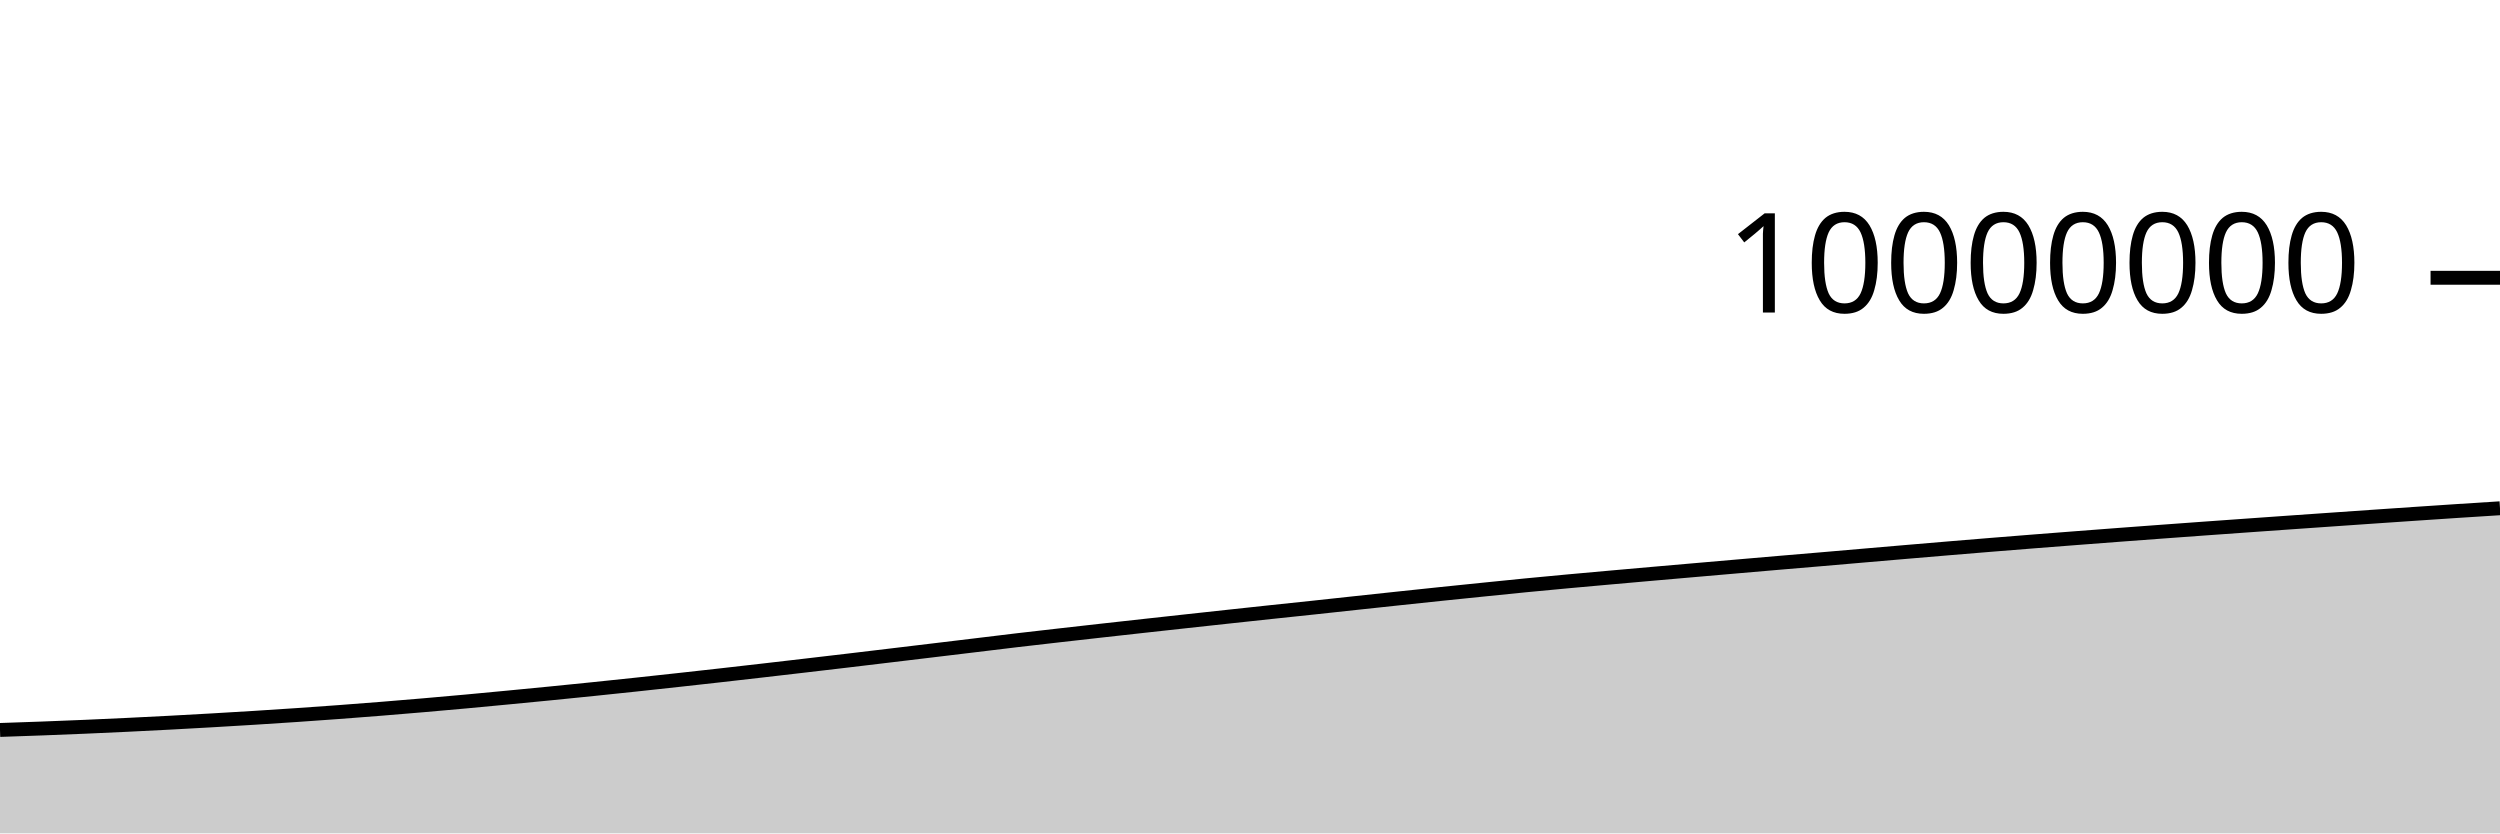
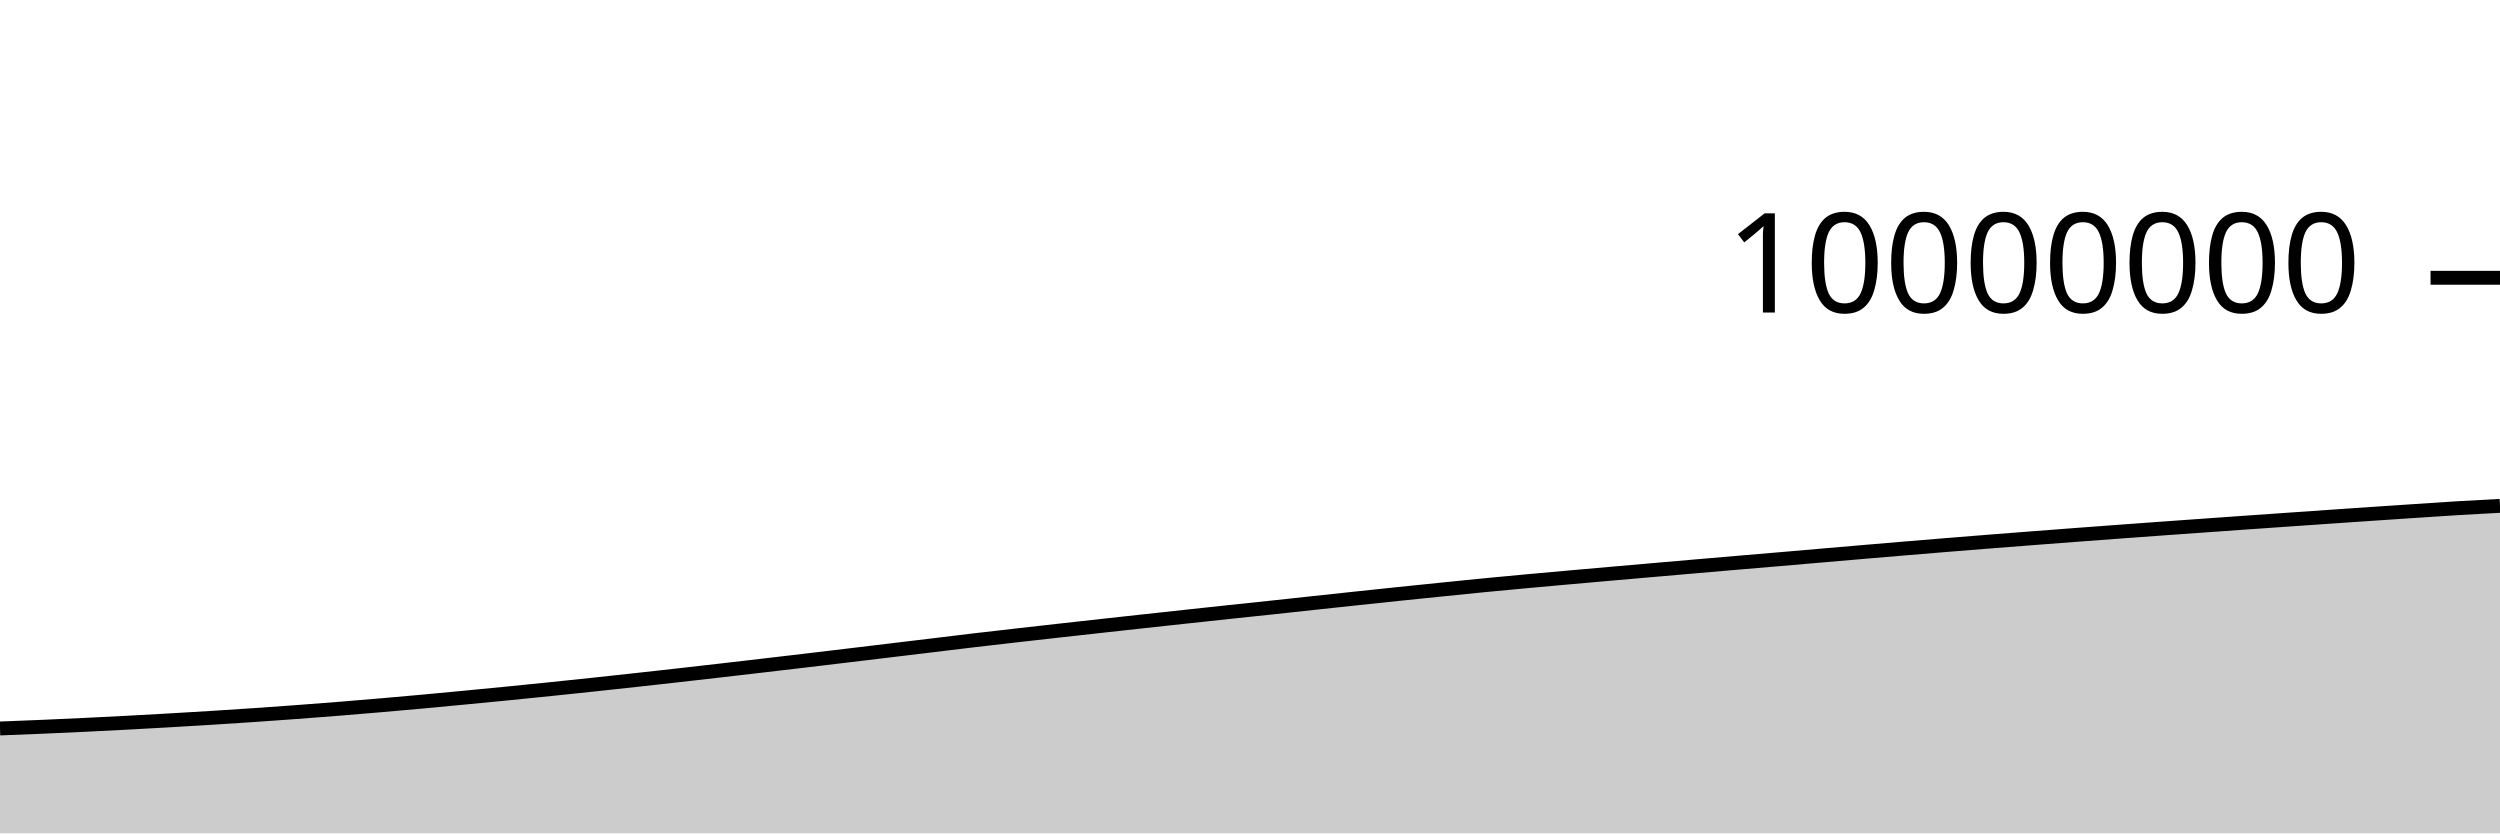
<svg xmlns="http://www.w3.org/2000/svg" viewBox="0 0 180 60">
  <g transform="translate(0,20)">
-     <path class="area" fill="rgba(0, 0, 0, 0.2)" d="M0,32.557C1.017,32.523,2.034,32.489,3.051,32.45C4.068,32.412,5.085,32.371,6.102,32.328C7.119,32.284,8.136,32.238,9.153,32.189C10.169,32.141,11.186,32.089,12.203,32.035C13.22,31.981,14.237,31.924,15.254,31.866C16.271,31.807,17.288,31.747,18.305,31.683C19.322,31.62,20.339,31.553,21.356,31.484C22.373,31.414,23.39,31.342,24.407,31.267C25.424,31.191,26.441,31.113,27.458,31.031C28.475,30.949,29.492,30.865,30.508,30.777C31.525,30.689,32.542,30.599,33.559,30.506C34.576,30.413,35.593,30.316,36.61,30.218C37.627,30.121,38.644,30.023,39.661,29.922C40.678,29.821,41.695,29.719,42.712,29.614C43.729,29.51,44.746,29.402,45.763,29.294C46.78,29.185,47.797,29.074,48.814,28.963C49.831,28.851,50.847,28.739,51.864,28.624C52.881,28.51,53.898,28.393,54.915,28.276C55.932,28.159,56.949,28.041,57.966,27.922C58.983,27.803,60,27.684,61.017,27.564C62.034,27.443,63.051,27.321,64.068,27.199C65.085,27.078,66.102,26.956,67.119,26.833C68.136,26.711,69.153,26.589,70.169,26.466C71.186,26.343,72.203,26.217,73.22,26.097C74.237,25.977,75.254,25.862,76.271,25.746C77.288,25.63,78.305,25.516,79.322,25.402C80.339,25.288,81.356,25.175,82.373,25.063C83.39,24.95,84.407,24.839,85.424,24.728C86.441,24.617,87.458,24.506,88.475,24.396C89.492,24.287,90.508,24.176,91.525,24.068C92.542,23.959,93.559,23.854,94.576,23.746C95.593,23.637,96.61,23.525,97.627,23.416C98.644,23.306,99.661,23.197,100.678,23.089C101.695,22.981,102.712,22.873,103.729,22.767C104.746,22.661,105.763,22.557,106.78,22.454C107.797,22.35,108.814,22.245,109.831,22.146C110.847,22.047,111.864,21.952,112.881,21.858C113.898,21.764,114.915,21.674,115.932,21.583C116.949,21.492,117.966,21.402,118.983,21.313C120,21.224,121.017,21.136,122.034,21.047C123.051,20.959,124.068,20.87,125.085,20.782C126.102,20.694,127.119,20.606,128.136,20.519C129.153,20.433,130.169,20.348,131.186,20.261C132.203,20.174,133.22,20.085,134.237,19.997C135.254,19.91,136.271,19.822,137.288,19.735C138.305,19.648,139.322,19.562,140.339,19.477C141.356,19.392,142.373,19.308,143.39,19.225C144.407,19.142,145.424,19.061,146.441,18.981C147.458,18.901,148.475,18.822,149.492,18.744C150.508,18.665,151.525,18.588,152.542,18.511C153.559,18.435,154.576,18.359,155.593,18.284C156.61,18.209,157.627,18.135,158.644,18.061C159.661,17.988,160.678,17.916,161.695,17.843C162.712,17.771,163.729,17.699,164.746,17.627C165.763,17.556,166.78,17.485,167.797,17.414C168.814,17.343,169.831,17.272,170.847,17.202C171.864,17.132,172.881,17.063,173.898,16.994C174.915,16.925,175.932,16.856,176.949,16.79C177.966,16.723,178.983,16.659,180,16.595L180,40C178.983,40,177.966,40,176.949,40C175.932,40,174.915,40,173.898,40C172.881,40,171.864,40,170.847,40C169.831,40,168.814,40,167.797,40C166.78,40,165.763,40,164.746,40C163.729,40,162.712,40,161.695,40C160.678,40,159.661,40,158.644,40C157.627,40,156.61,40,155.593,40C154.576,40,153.559,40,152.542,40C151.525,40,150.508,40,149.492,40C148.475,40,147.458,40,146.441,40C145.424,40,144.407,40,143.39,40C142.373,40,141.356,40,140.339,40C139.322,40,138.305,40,137.288,40C136.271,40,135.254,40,134.237,40C133.22,40,132.203,40,131.186,40C130.169,40,129.153,40,128.136,40C127.119,40,126.102,40,125.085,40C124.068,40,123.051,40,122.034,40C121.017,40,120,40,118.983,40C117.966,40,116.949,40,115.932,40C114.915,40,113.898,40,112.881,40C111.864,40,110.847,40,109.831,40C108.814,40,107.797,40,106.78,40C105.763,40,104.746,40,103.729,40C102.712,40,101.695,40,100.678,40C99.661,40,98.644,40,97.627,40C96.61,40,95.593,40,94.576,40C93.559,40,92.542,40,91.525,40C90.508,40,89.492,40,88.475,40C87.458,40,86.441,40,85.424,40C84.407,40,83.39,40,82.373,40C81.356,40,80.339,40,79.322,40C78.305,40,77.288,40,76.271,40C75.254,40,74.237,40,73.22,40C72.203,40,71.186,40,70.169,40C69.153,40,68.136,40,67.119,40C66.102,40,65.085,40,64.068,40C63.051,40,62.034,40,61.017,40C60,40,58.983,40,57.966,40C56.949,40,55.932,40,54.915,40C53.898,40,52.881,40,51.864,40C50.847,40,49.831,40,48.814,40C47.797,40,46.78,40,45.763,40C44.746,40,43.729,40,42.712,40C41.695,40,40.678,40,39.661,40C38.644,40,37.627,40,36.61,40C35.593,40,34.576,40,33.559,40C32.542,40,31.525,40,30.508,40C29.492,40,28.475,40,27.458,40C26.441,40,25.424,40,24.407,40C23.39,40,22.373,40,21.356,40C20.339,40,19.322,40,18.305,40C17.288,40,16.271,40,15.254,40C14.237,40,13.22,40,12.203,40C11.186,40,10.169,40,9.153,40C8.136,40,7.119,40,6.102,40C5.085,40,4.068,40,3.051,40C2.034,40,1.017,40,0,40Z" />
-     <path class="line" stroke="black" fill="none" d="M0,32.557C1.017,32.523,2.034,32.489,3.051,32.45C4.068,32.412,5.085,32.371,6.102,32.328C7.119,32.284,8.136,32.238,9.153,32.189C10.169,32.141,11.186,32.089,12.203,32.035C13.22,31.981,14.237,31.924,15.254,31.866C16.271,31.807,17.288,31.747,18.305,31.683C19.322,31.62,20.339,31.553,21.356,31.484C22.373,31.414,23.39,31.342,24.407,31.267C25.424,31.191,26.441,31.113,27.458,31.031C28.475,30.949,29.492,30.865,30.508,30.777C31.525,30.689,32.542,30.599,33.559,30.506C34.576,30.413,35.593,30.316,36.61,30.218C37.627,30.121,38.644,30.023,39.661,29.922C40.678,29.821,41.695,29.719,42.712,29.614C43.729,29.51,44.746,29.402,45.763,29.294C46.78,29.185,47.797,29.074,48.814,28.963C49.831,28.851,50.847,28.739,51.864,28.624C52.881,28.51,53.898,28.393,54.915,28.276C55.932,28.159,56.949,28.041,57.966,27.922C58.983,27.803,60,27.684,61.017,27.564C62.034,27.443,63.051,27.321,64.068,27.199C65.085,27.078,66.102,26.956,67.119,26.833C68.136,26.711,69.153,26.589,70.169,26.466C71.186,26.343,72.203,26.217,73.22,26.097C74.237,25.977,75.254,25.862,76.271,25.746C77.288,25.63,78.305,25.516,79.322,25.402C80.339,25.288,81.356,25.175,82.373,25.063C83.39,24.95,84.407,24.839,85.424,24.728C86.441,24.617,87.458,24.506,88.475,24.396C89.492,24.287,90.508,24.176,91.525,24.068C92.542,23.959,93.559,23.854,94.576,23.746C95.593,23.637,96.61,23.525,97.627,23.416C98.644,23.306,99.661,23.197,100.678,23.089C101.695,22.981,102.712,22.873,103.729,22.767C104.746,22.661,105.763,22.557,106.78,22.454C107.797,22.35,108.814,22.245,109.831,22.146C110.847,22.047,111.864,21.952,112.881,21.858C113.898,21.764,114.915,21.674,115.932,21.583C116.949,21.492,117.966,21.402,118.983,21.313C120,21.224,121.017,21.136,122.034,21.047C123.051,20.959,124.068,20.87,125.085,20.782C126.102,20.694,127.119,20.606,128.136,20.519C129.153,20.433,130.169,20.348,131.186,20.261C132.203,20.174,133.22,20.085,134.237,19.997C135.254,19.91,136.271,19.822,137.288,19.735C138.305,19.648,139.322,19.562,140.339,19.477C141.356,19.392,142.373,19.308,143.39,19.225C144.407,19.142,145.424,19.061,146.441,18.981C147.458,18.901,148.475,18.822,149.492,18.744C150.508,18.665,151.525,18.588,152.542,18.511C153.559,18.435,154.576,18.359,155.593,18.284C156.61,18.209,157.627,18.135,158.644,18.061C159.661,17.988,160.678,17.916,161.695,17.843C162.712,17.771,163.729,17.699,164.746,17.627C165.763,17.556,166.78,17.485,167.797,17.414C168.814,17.343,169.831,17.272,170.847,17.202C171.864,17.132,172.881,17.063,173.898,16.994C174.915,16.925,175.932,16.856,176.949,16.79C177.966,16.723,178.983,16.659,180,16.595" />
+     <path class="area" fill="rgba(0, 0, 0, 0.2)" d="M0,32.45C1.017,32.411,2.034,32.371,3.051,32.328C4.068,32.284,5.085,32.238,6.102,32.189C7.119,32.141,8.136,32.089,9.153,32.035C10.169,31.981,11.186,31.924,12.203,31.866C13.22,31.807,14.237,31.747,15.254,31.683C16.271,31.62,17.288,31.553,18.305,31.484C19.322,31.414,20.339,31.342,21.356,31.267C22.373,31.191,23.39,31.113,24.407,31.031C25.424,30.949,26.441,30.865,27.458,30.777C28.475,30.689,29.492,30.599,30.508,30.506C31.525,30.413,32.542,30.316,33.559,30.218C34.576,30.121,35.593,30.023,36.61,29.922C37.627,29.821,38.644,29.719,39.661,29.614C40.678,29.51,41.695,29.402,42.712,29.294C43.729,29.185,44.746,29.074,45.763,28.963C46.78,28.851,47.797,28.739,48.814,28.624C49.831,28.51,50.847,28.393,51.864,28.276C52.881,28.159,53.898,28.041,54.915,27.922C55.932,27.803,56.949,27.684,57.966,27.564C58.983,27.443,60,27.321,61.017,27.199C62.034,27.078,63.051,26.956,64.068,26.833C65.085,26.711,66.102,26.589,67.119,26.466C68.136,26.343,69.153,26.217,70.169,26.097C71.186,25.977,72.203,25.862,73.22,25.746C74.237,25.63,75.254,25.516,76.271,25.402C77.288,25.288,78.305,25.175,79.322,25.063C80.339,24.95,81.356,24.839,82.373,24.728C83.39,24.617,84.407,24.506,85.424,24.396C86.441,24.287,87.458,24.176,88.475,24.068C89.492,23.959,90.508,23.854,91.525,23.746C92.542,23.637,93.559,23.525,94.576,23.416C95.593,23.306,96.61,23.197,97.627,23.089C98.644,22.981,99.661,22.873,100.678,22.767C101.695,22.661,102.712,22.557,103.729,22.454C104.746,22.35,105.763,22.245,106.78,22.146C107.797,22.047,108.814,21.952,109.831,21.858C110.847,21.764,111.864,21.674,112.881,21.583C113.898,21.492,114.915,21.402,115.932,21.313C116.949,21.224,117.966,21.136,118.983,21.047C120,20.959,121.017,20.87,122.034,20.782C123.051,20.694,124.068,20.606,125.085,20.519C126.102,20.433,127.119,20.348,128.136,20.261C129.153,20.174,130.169,20.085,131.186,19.997C132.203,19.91,133.22,19.822,134.237,19.735C135.254,19.648,136.271,19.562,137.288,19.477C138.305,19.392,139.322,19.308,140.339,19.225C141.356,19.142,142.373,19.061,143.39,18.981C144.407,18.901,145.424,18.822,146.441,18.744C147.458,18.665,148.475,18.588,149.492,18.511C150.508,18.435,151.525,18.359,152.542,18.284C153.559,18.209,154.576,18.135,155.593,18.061C156.61,17.988,157.627,17.916,158.644,17.843C159.661,17.771,160.678,17.699,161.695,17.627C162.712,17.556,163.729,17.485,164.746,17.414C165.763,17.343,166.78,17.272,167.797,17.202C168.814,17.132,169.831,17.063,170.847,16.994C171.864,16.925,172.881,16.857,173.898,16.79C174.915,16.723,175.932,16.651,176.949,16.59C177.966,16.528,178.983,16.474,180,16.421L180,40C178.983,40,177.966,40,176.949,40C175.932,40,174.915,40,173.898,40C172.881,40,171.864,40,170.847,40C169.831,40,168.814,40,167.797,40C166.78,40,165.763,40,164.746,40C163.729,40,162.712,40,161.695,40C160.678,40,159.661,40,158.644,40C157.627,40,156.61,40,155.593,40C154.576,40,153.559,40,152.542,40C151.525,40,150.508,40,149.492,40C148.475,40,147.458,40,146.441,40C145.424,40,144.407,40,143.39,40C142.373,40,141.356,40,140.339,40C139.322,40,138.305,40,137.288,40C136.271,40,135.254,40,134.237,40C133.22,40,132.203,40,131.186,40C130.169,40,129.153,40,128.136,40C127.119,40,126.102,40,125.085,40C124.068,40,123.051,40,122.034,40C121.017,40,120,40,118.983,40C117.966,40,116.949,40,115.932,40C114.915,40,113.898,40,112.881,40C111.864,40,110.847,40,109.831,40C108.814,40,107.797,40,106.78,40C105.763,40,104.746,40,103.729,40C102.712,40,101.695,40,100.678,40C99.661,40,98.644,40,97.627,40C96.61,40,95.593,40,94.576,40C93.559,40,92.542,40,91.525,40C90.508,40,89.492,40,88.475,40C87.458,40,86.441,40,85.424,40C84.407,40,83.39,40,82.373,40C81.356,40,80.339,40,79.322,40C78.305,40,77.288,40,76.271,40C75.254,40,74.237,40,73.22,40C72.203,40,71.186,40,70.169,40C69.153,40,68.136,40,67.119,40C66.102,40,65.085,40,64.068,40C63.051,40,62.034,40,61.017,40C60,40,58.983,40,57.966,40C56.949,40,55.932,40,54.915,40C53.898,40,52.881,40,51.864,40C50.847,40,49.831,40,48.814,40C47.797,40,46.78,40,45.763,40C44.746,40,43.729,40,42.712,40C41.695,40,40.678,40,39.661,40C38.644,40,37.627,40,36.61,40C35.593,40,34.576,40,33.559,40C32.542,40,31.525,40,30.508,40C29.492,40,28.475,40,27.458,40C26.441,40,25.424,40,24.407,40C23.39,40,22.373,40,21.356,40C20.339,40,19.322,40,18.305,40C17.288,40,16.271,40,15.254,40C14.237,40,13.22,40,12.203,40C11.186,40,10.169,40,9.153,40C8.136,40,7.119,40,6.102,40C5.085,40,4.068,40,3.051,40C2.034,40,1.017,40,0,40Z" />
+     <path class="line" stroke="black" fill="none" d="M0,32.45C1.017,32.411,2.034,32.371,3.051,32.328C4.068,32.284,5.085,32.238,6.102,32.189C7.119,32.141,8.136,32.089,9.153,32.035C10.169,31.981,11.186,31.924,12.203,31.866C13.22,31.807,14.237,31.747,15.254,31.683C16.271,31.62,17.288,31.553,18.305,31.484C19.322,31.414,20.339,31.342,21.356,31.267C22.373,31.191,23.39,31.113,24.407,31.031C25.424,30.949,26.441,30.865,27.458,30.777C28.475,30.689,29.492,30.599,30.508,30.506C31.525,30.413,32.542,30.316,33.559,30.218C34.576,30.121,35.593,30.023,36.61,29.922C37.627,29.821,38.644,29.719,39.661,29.614C40.678,29.51,41.695,29.402,42.712,29.294C43.729,29.185,44.746,29.074,45.763,28.963C46.78,28.851,47.797,28.739,48.814,28.624C49.831,28.51,50.847,28.393,51.864,28.276C52.881,28.159,53.898,28.041,54.915,27.922C55.932,27.803,56.949,27.684,57.966,27.564C58.983,27.443,60,27.321,61.017,27.199C62.034,27.078,63.051,26.956,64.068,26.833C65.085,26.711,66.102,26.589,67.119,26.466C68.136,26.343,69.153,26.217,70.169,26.097C71.186,25.977,72.203,25.862,73.22,25.746C74.237,25.63,75.254,25.516,76.271,25.402C77.288,25.288,78.305,25.175,79.322,25.063C80.339,24.95,81.356,24.839,82.373,24.728C83.39,24.617,84.407,24.506,85.424,24.396C86.441,24.287,87.458,24.176,88.475,24.068C89.492,23.959,90.508,23.854,91.525,23.746C92.542,23.637,93.559,23.525,94.576,23.416C95.593,23.306,96.61,23.197,97.627,23.089C98.644,22.981,99.661,22.873,100.678,22.767C101.695,22.661,102.712,22.557,103.729,22.454C104.746,22.35,105.763,22.245,106.78,22.146C107.797,22.047,108.814,21.952,109.831,21.858C110.847,21.764,111.864,21.674,112.881,21.583C113.898,21.492,114.915,21.402,115.932,21.313C116.949,21.224,117.966,21.136,118.983,21.047C120,20.959,121.017,20.87,122.034,20.782C123.051,20.694,124.068,20.606,125.085,20.519C126.102,20.433,127.119,20.348,128.136,20.261C129.153,20.174,130.169,20.085,131.186,19.997C132.203,19.91,133.22,19.822,134.237,19.735C135.254,19.648,136.271,19.562,137.288,19.477C138.305,19.392,139.322,19.308,140.339,19.225C141.356,19.142,142.373,19.061,143.39,18.981C144.407,18.901,145.424,18.822,146.441,18.744C147.458,18.665,148.475,18.588,149.492,18.511C150.508,18.435,151.525,18.359,152.542,18.284C153.559,18.209,154.576,18.135,155.593,18.061C156.61,17.988,157.627,17.916,158.644,17.843C159.661,17.771,160.678,17.699,161.695,17.627C162.712,17.556,163.729,17.485,164.746,17.414C165.763,17.343,166.78,17.272,167.797,17.202C168.814,17.132,169.831,17.063,170.847,16.994C171.864,16.925,172.881,16.857,173.898,16.79C174.915,16.723,175.932,16.651,176.949,16.59C177.966,16.528,178.983,16.474,180,16.421" />
    <path class="axis-ceiling" stroke-width="1" stroke="black" fill="none" d="M175,0L180,0" />
    <text class="axis-ceiling-label" font-family="sans-serif" text-anchor="end" font-size="10px" x="170" y="2.5">10000000</text>
  </g>
</svg>
